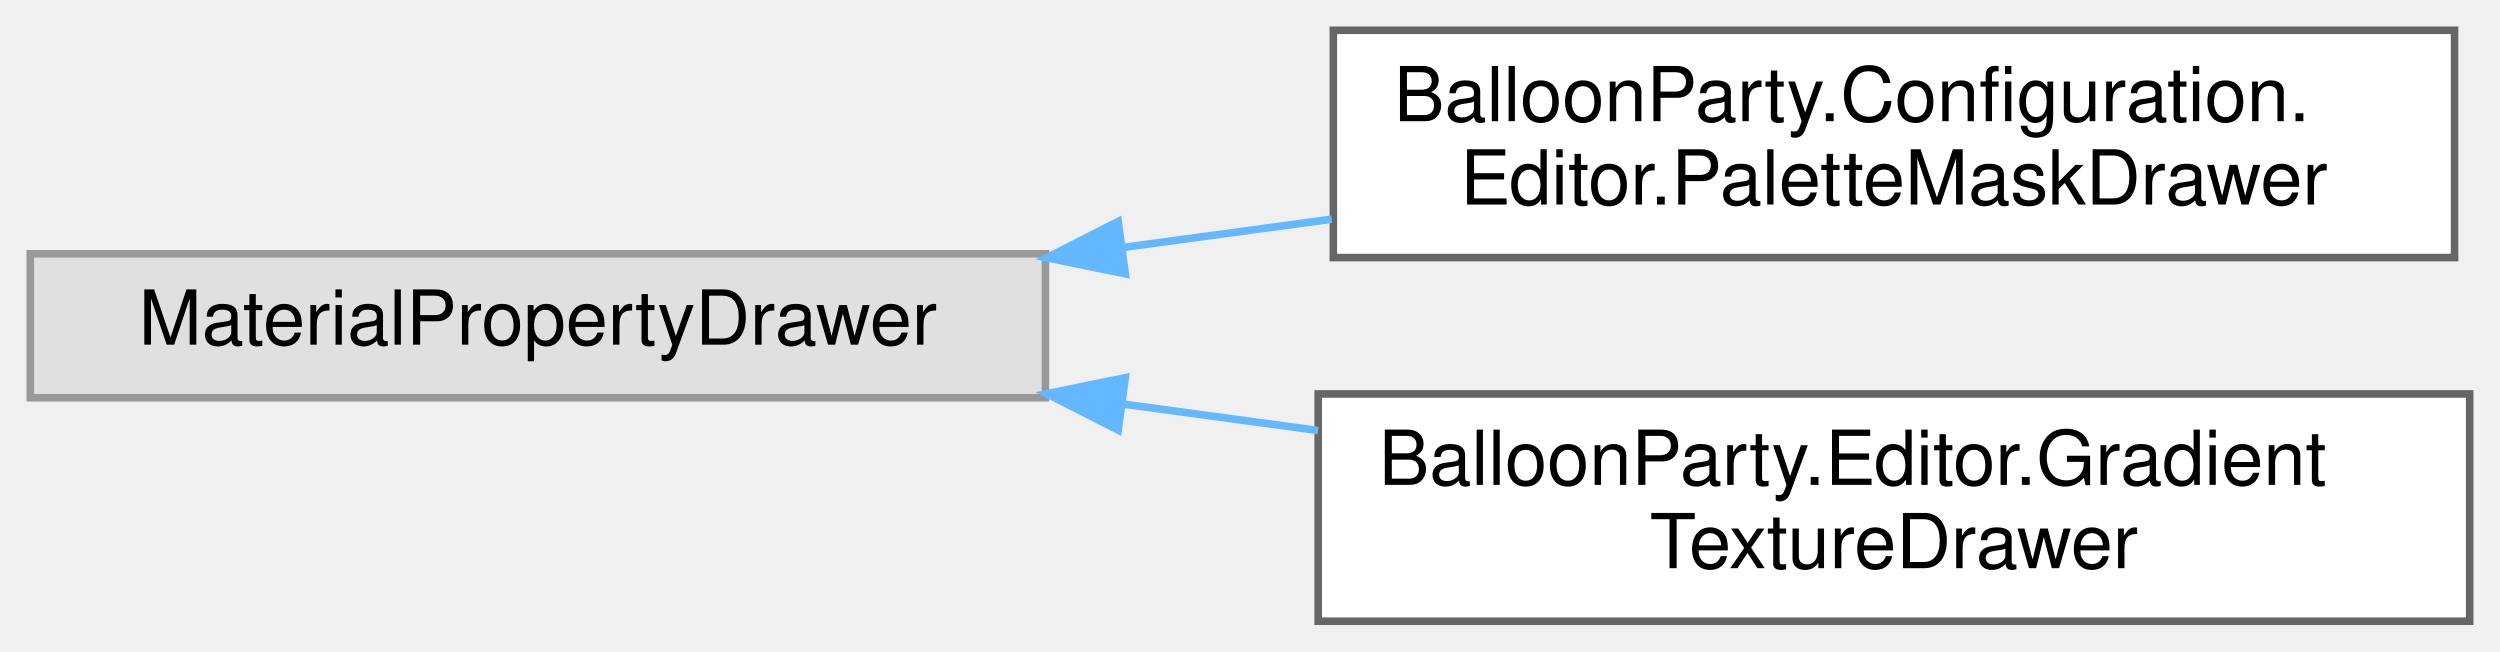
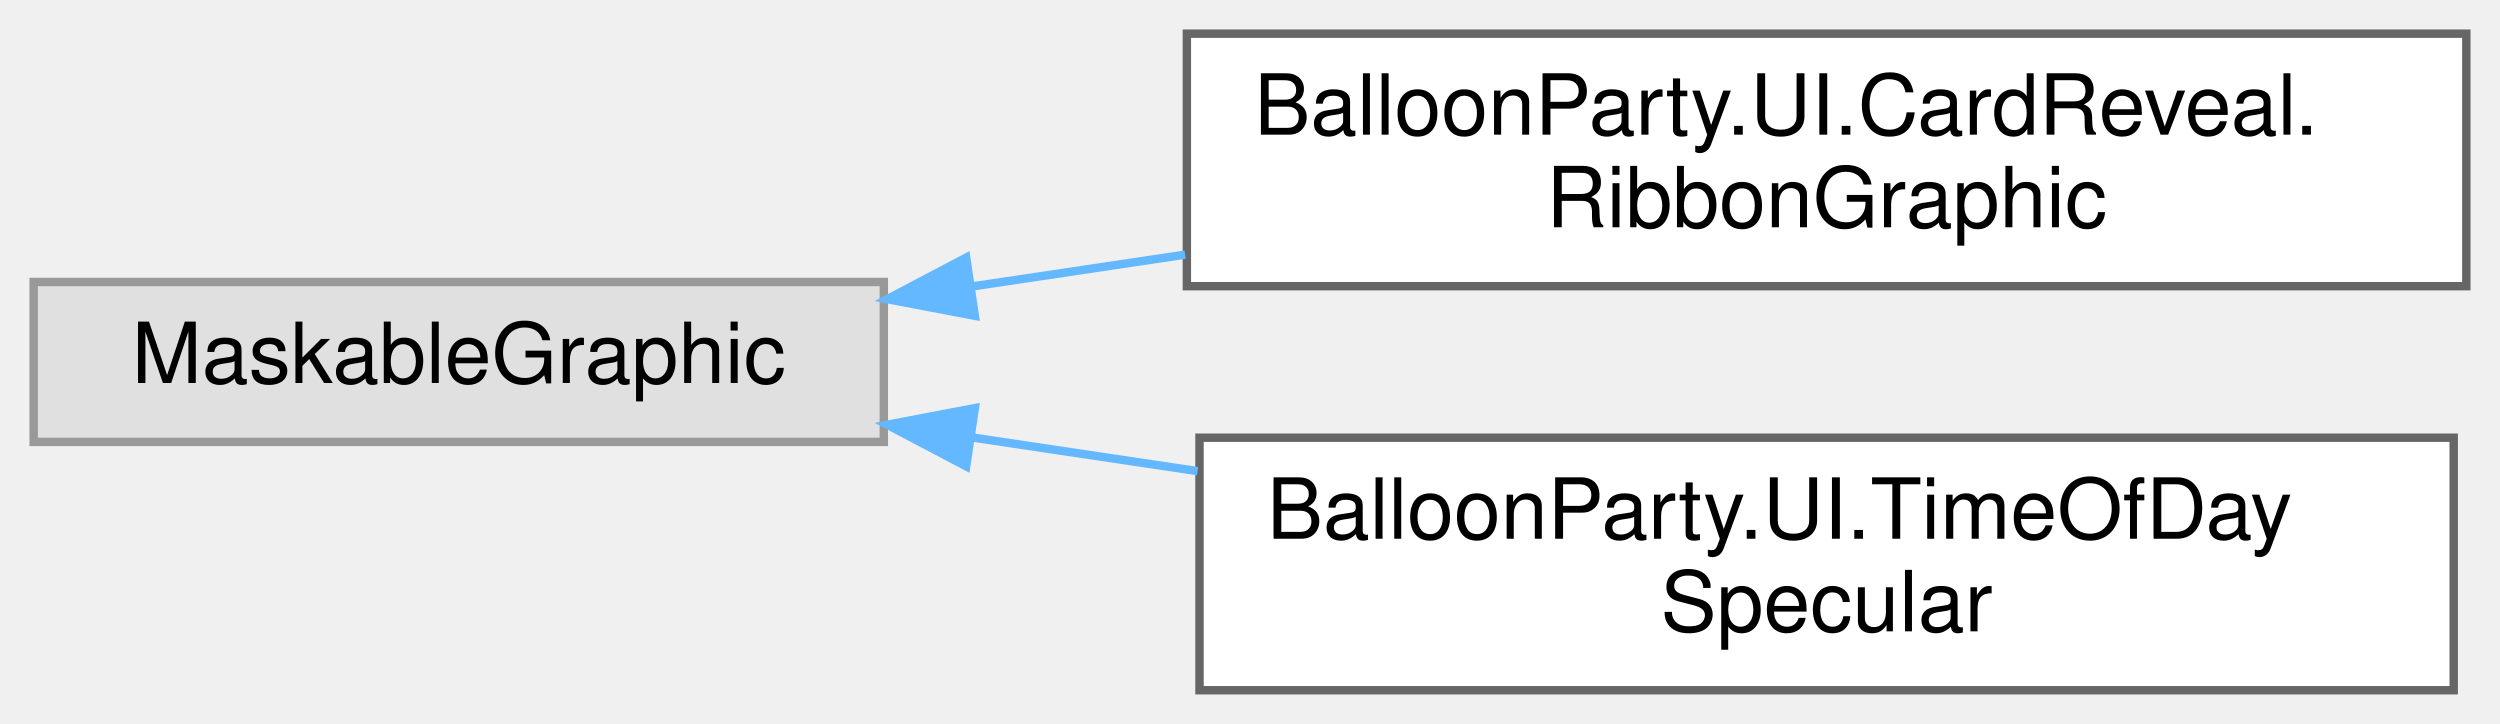
- <svg xmlns="http://www.w3.org/2000/svg" xmlns:xlink="http://www.w3.org/1999/xlink" width="330pt" height="86pt" viewBox="0.00 0.00 330.00 86.00">
+ <svg xmlns="http://www.w3.org/2000/svg" xmlns:xlink="http://www.w3.org/1999/xlink" width="297pt" height="86pt" viewBox="0.00 0.00 297.00 86.00">
  <g id="graph0" class="graph" transform="scale(1 1) rotate(0) translate(4 82)">
    <g id="Node000000" class="node">
      <g id="a_Node000000">
        <a xlink:title=" ">
-           <polygon fill="#e0e0e0" stroke="#999999" points="134,-48.5 0,-48.5 0,-29.5 134,-29.5 134,-48.5" />
-           <text text-anchor="middle" x="67" y="-36.5" font-family="Helvetica,sans-Serif" font-size="10.00">MaterialPropertyDrawer</text>
+           <polygon fill="#e0e0e0" stroke="#999999" points="101,-48.5 0,-48.5 0,-29.5 101,-29.5 101,-48.5" />
+           <text text-anchor="middle" x="50.5" y="-36.5" font-family="Helvetica,sans-Serif" font-size="10.00">MaskableGraphic</text>
        </a>
      </g>
    </g>
    <g id="Node000001" class="node">
      <g id="a_Node000001">
-         <a xlink:href="classBalloonParty_1_1Configuration_1_1Editor_1_1PaletteMaskDrawer.html" target="_top" xlink:title="Material drawer for a Float shader property: [PaletteMask] renders a multi-select of the GamePalette ...">
-           <polygon fill="white" stroke="#666666" points="320,-78 172,-78 172,-48 320,-48 320,-78" />
-           <text text-anchor="start" x="180" y="-66" font-family="Helvetica,sans-Serif" font-size="10.00">BalloonParty.Configuration.</text>
-           <text text-anchor="middle" x="246" y="-55" font-family="Helvetica,sans-Serif" font-size="10.00">Editor.PaletteMaskDrawer</text>
+         <a xlink:href="classBalloonParty_1_1UI_1_1CardReveal_1_1RibbonGraphic.html" target="_top" xlink:title="A strip of ribbon filling its rect: swallowtail-notched at both ends, with a wave running along it th...">
+           <polygon fill="white" stroke="#666666" points="289,-78 137,-78 137,-48 289,-48 289,-78" />
+           <text text-anchor="start" x="145" y="-66" font-family="Helvetica,sans-Serif" font-size="10.00">BalloonParty.UI.CardReveal.</text>
+           <text text-anchor="middle" x="213" y="-55" font-family="Helvetica,sans-Serif" font-size="10.00">RibbonGraphic</text>
        </a>
      </g>
    </g>
-     <g id="edge664_Node000000_Node000001" class="edge">
-       <g id="a_edge664_Node000000_Node000001">
+     <g id="edge662_Node000000_Node000001" class="edge">
+       <g id="a_edge662_Node000000_Node000001">
        <a xlink:title=" ">
-           <path fill="none" stroke="#63b8ff" d="M144.34,-49.35C153.45,-50.59 162.73,-51.84 171.79,-53.07" />
-           <polygon fill="#63b8ff" stroke="#63b8ff" points="144.54,-45.85 134.16,-47.97 143.6,-52.78 144.54,-45.85" />
+           <path fill="none" stroke="#63b8ff" d="M111.35,-47.95C119.65,-49.19 128.26,-50.48 136.79,-51.75" />
+           <polygon fill="#63b8ff" stroke="#63b8ff" points="111.81,-44.48 101.4,-46.46 110.78,-51.4 111.81,-44.48" />
        </a>
      </g>
    </g>
    <g id="Node000002" class="node">
      <g id="a_Node000002">
-         <a xlink:href="classBalloonParty_1_1Editor_1_1GradientTextureDrawer.html" target="_top" xlink:title="Replaces the default texture slot for a 2D shader property with a native gradient picker,...">
-           <polygon fill="white" stroke="#666666" points="322,-30 170,-30 170,0 322,0 322,-30" />
-           <text text-anchor="start" x="178" y="-18" font-family="Helvetica,sans-Serif" font-size="10.00">BalloonParty.Editor.Gradient</text>
-           <text text-anchor="middle" x="246" y="-7" font-family="Helvetica,sans-Serif" font-size="10.00">TextureDrawer</text>
+         <a xlink:href="classBalloonParty_1_1UI_1_1TimeOfDaySpecular.html" target="_top" xlink:title="A rounded UI shape's specular, lit like the balloons: a soft stroke that runs along the inside of the...">
+           <polygon fill="white" stroke="#666666" points="287.5,-30 138.5,-30 138.5,0 287.5,0 287.5,-30" />
+           <text text-anchor="start" x="146.5" y="-18" font-family="Helvetica,sans-Serif" font-size="10.00">BalloonParty.UI.TimeOfDay</text>
+           <text text-anchor="middle" x="213" y="-7" font-family="Helvetica,sans-Serif" font-size="10.00">Specular</text>
        </a>
      </g>
    </g>
-     <g id="edge665_Node000000_Node000002" class="edge">
-       <g id="a_edge665_Node000000_Node000002">
+     <g id="edge663_Node000000_Node000002" class="edge">
+       <g id="a_edge663_Node000000_Node000002">
        <a xlink:title=" ">
-           <path fill="none" stroke="#63b8ff" d="M144.13,-28.68C152.7,-27.51 161.43,-26.33 169.99,-25.17" />
-           <polygon fill="#63b8ff" stroke="#63b8ff" points="143.6,-25.22 134.16,-30.03 144.54,-32.15 143.6,-25.22" />
+           <path fill="none" stroke="#63b8ff" d="M111.48,-30.03C120.21,-28.73 129.29,-27.37 138.27,-26.03" />
+           <polygon fill="#63b8ff" stroke="#63b8ff" points="110.78,-26.6 101.4,-31.54 111.81,-33.52 110.78,-26.6" />
        </a>
      </g>
    </g>
  </g>
</svg>
